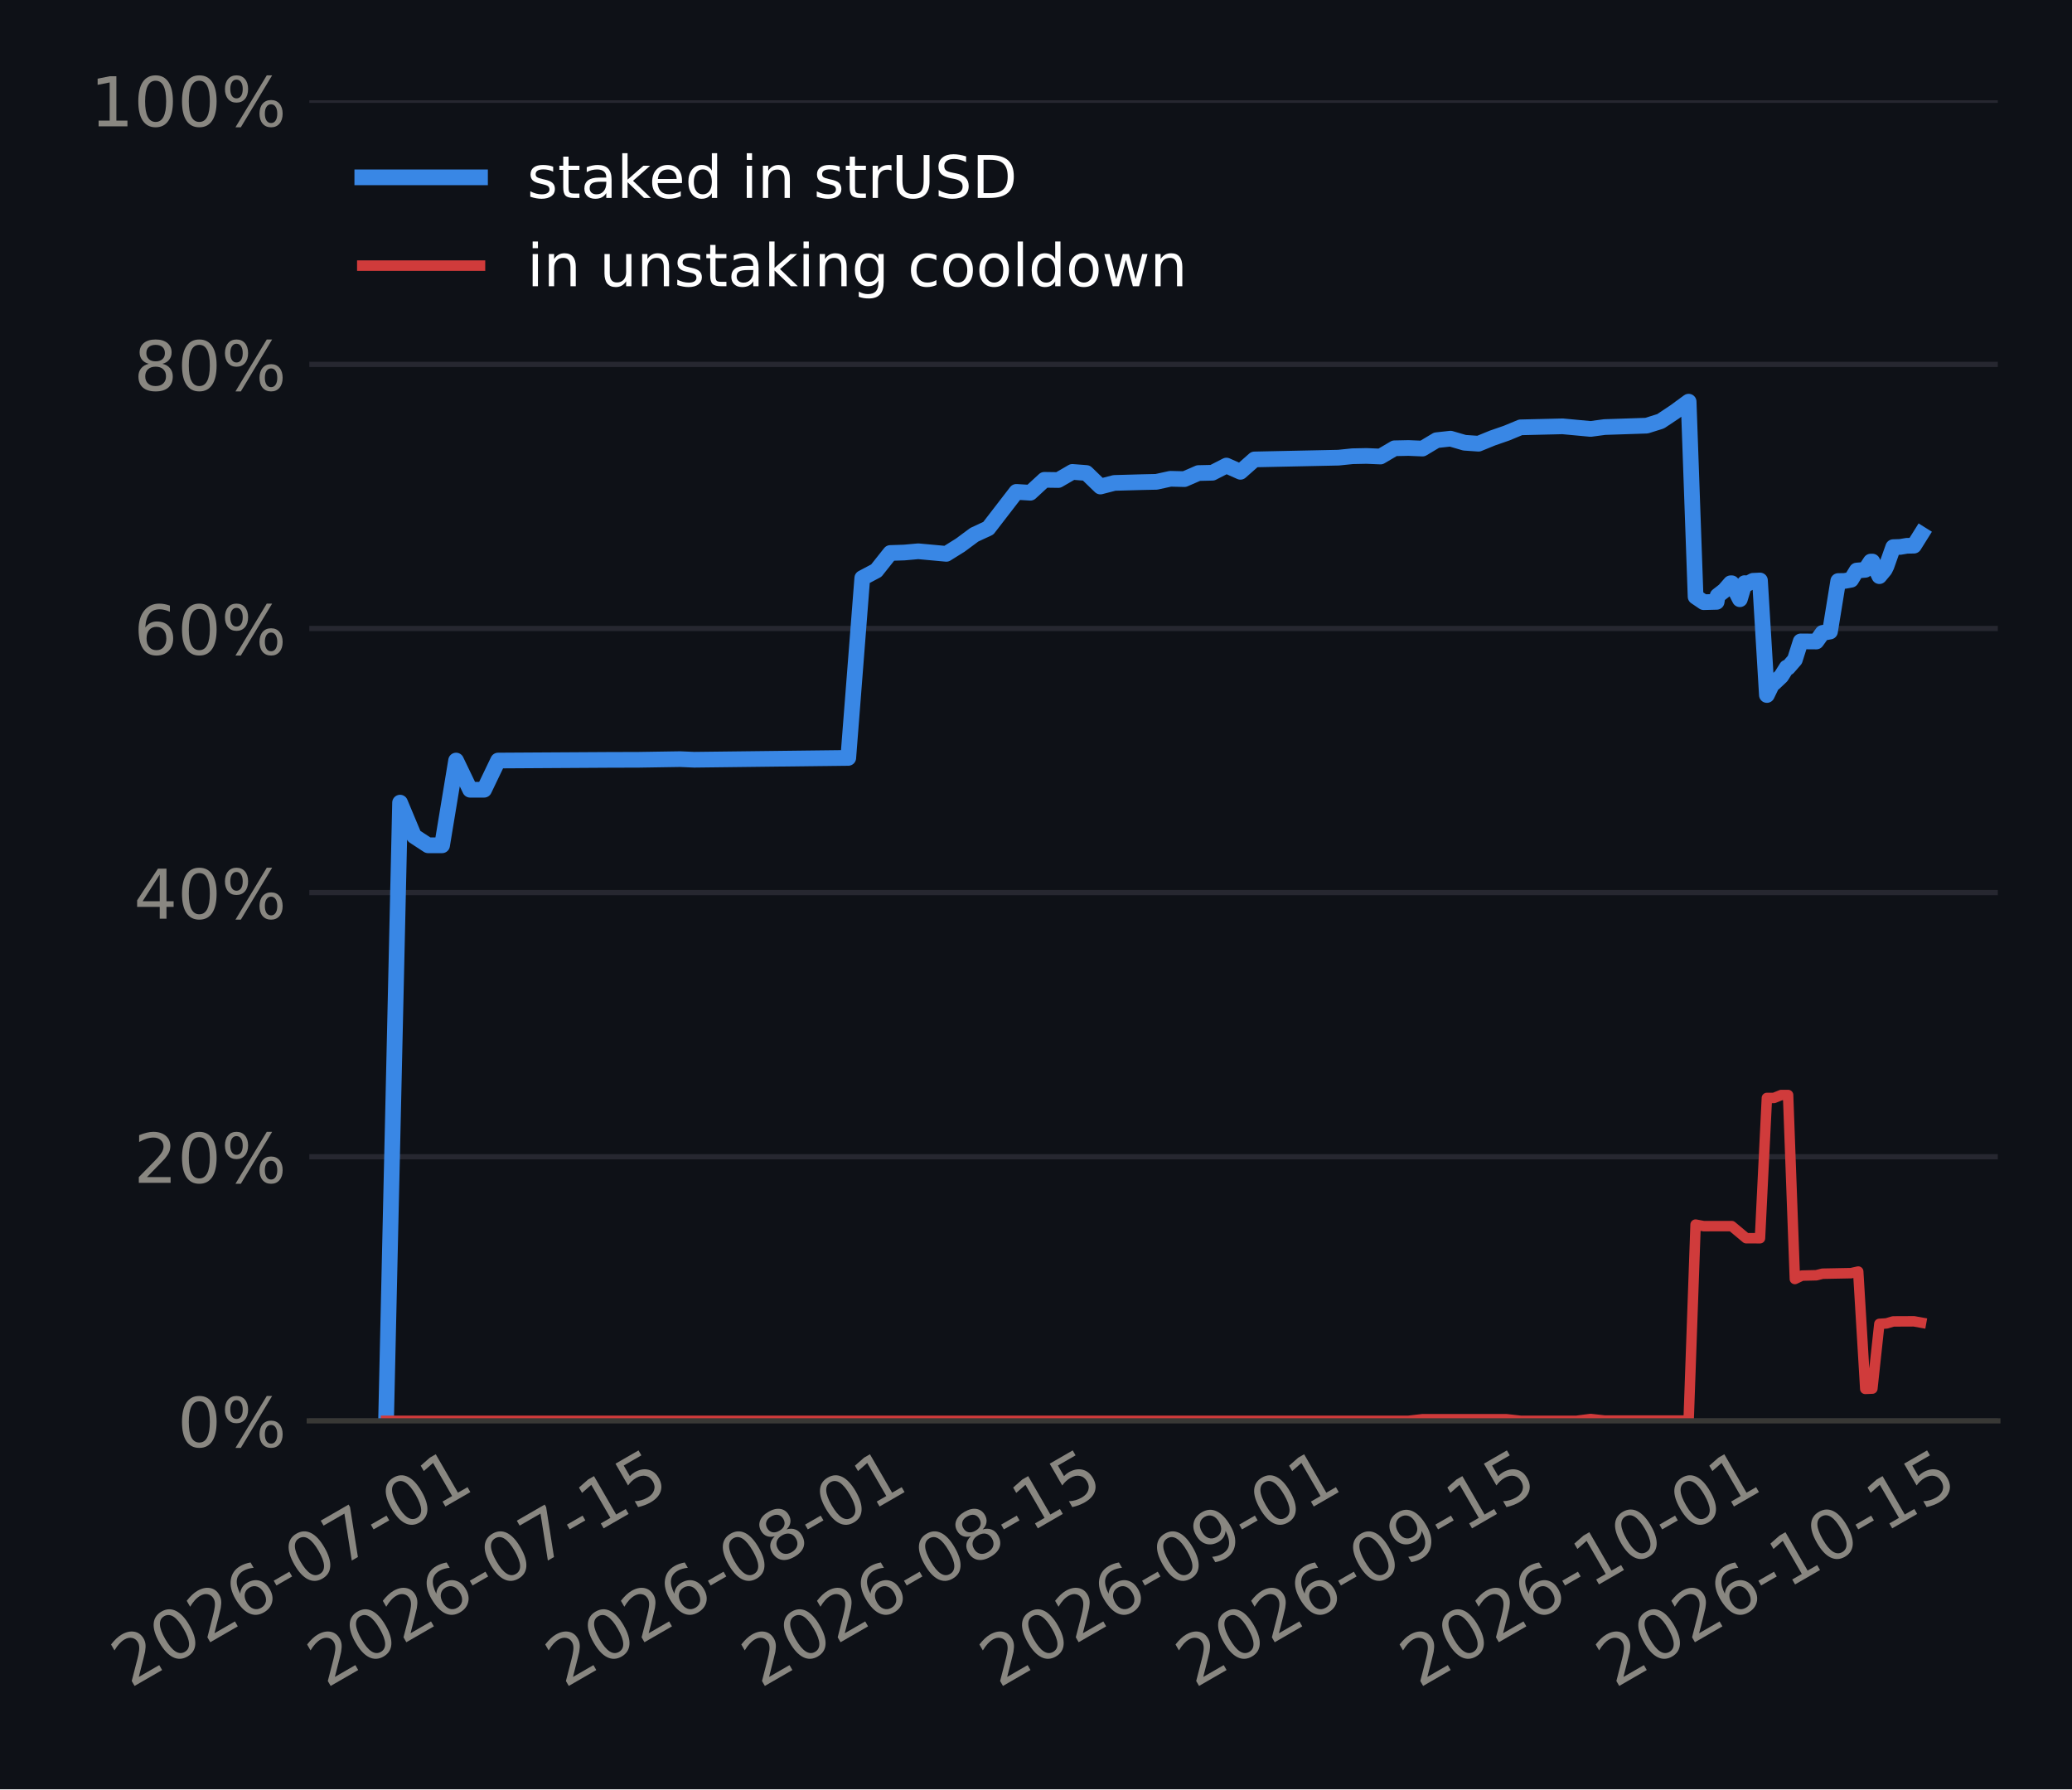
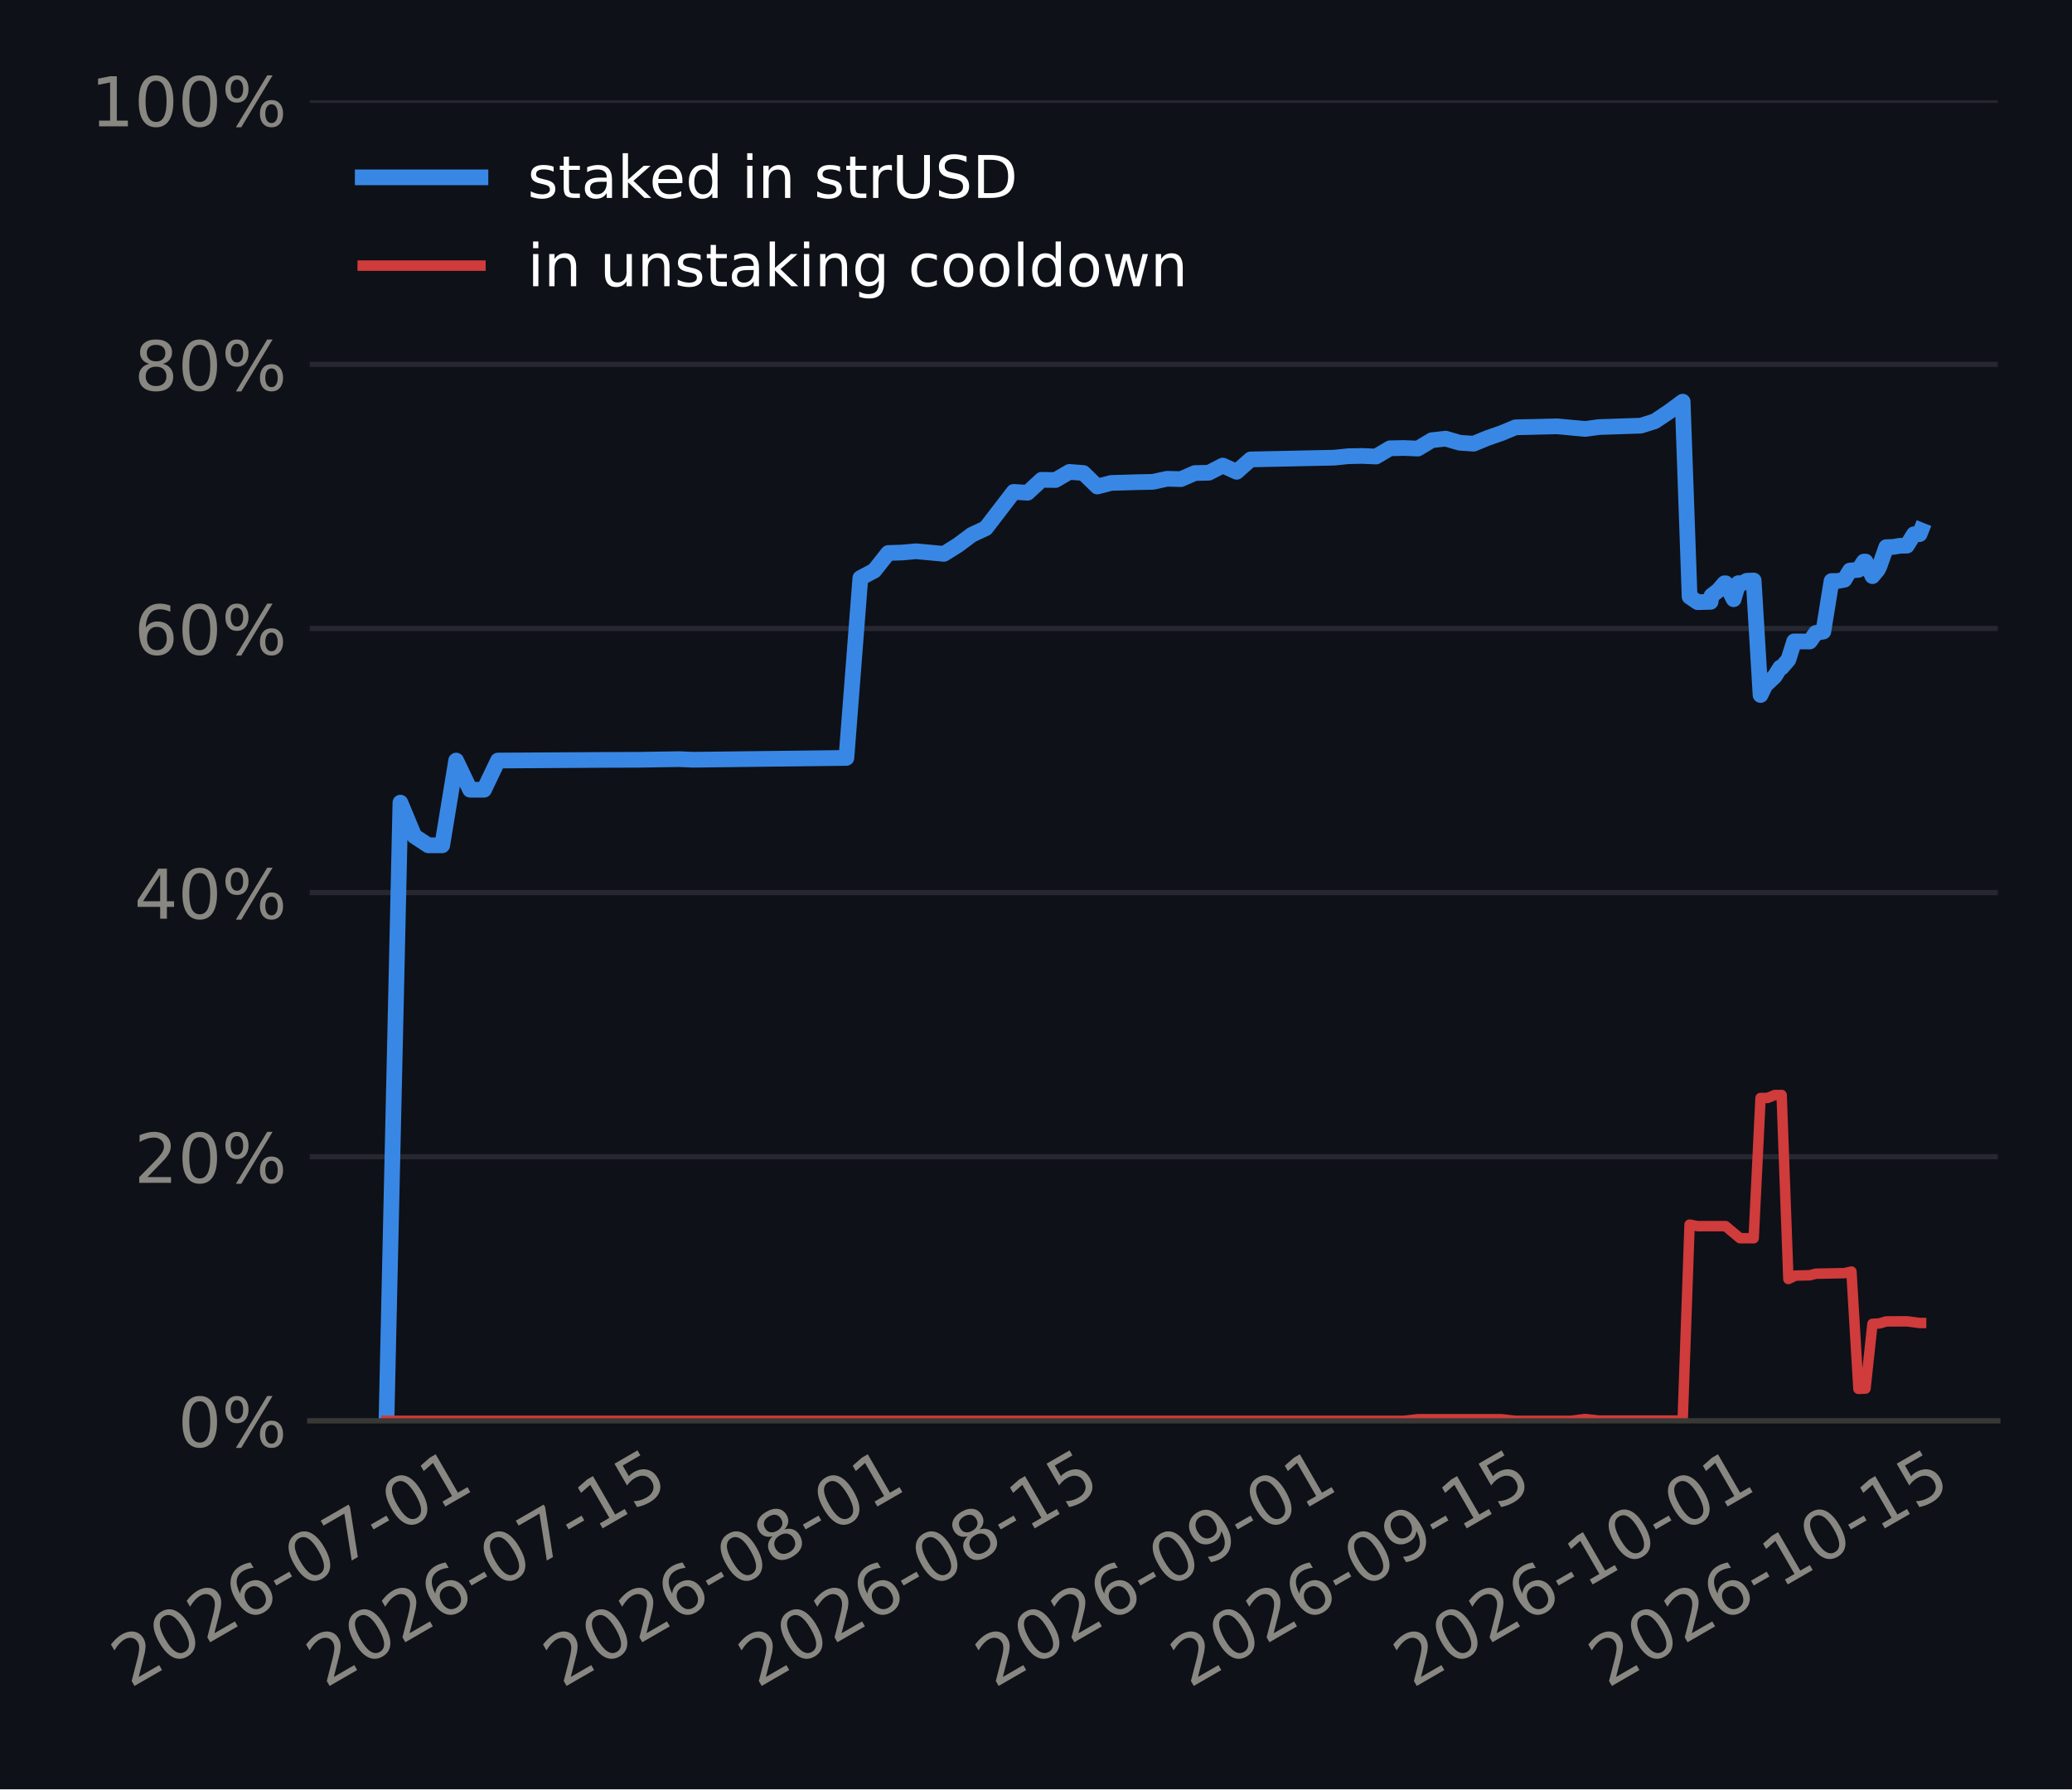
<svg xmlns="http://www.w3.org/2000/svg" xmlns:xlink="http://www.w3.org/1999/xlink" width="316.8pt" height="273.6pt" viewBox="0 0 316.8 273.6" version="1.1">
  <defs>
    <style type="text/css">*{stroke-linejoin: round; stroke-linecap: butt}</style>
  </defs>
  <g id="figure_1">
    <g id="patch_1">
      <path d="M 0 273.6  L 316.8 273.6  L 316.8 0  L 0 0  z " style="fill: #0e1117" />
    </g>
    <g id="axes_1">
      <g id="patch_2">
-         <path d="M 47.292 217.267  L 305.46 217.267  L 305.46 15.329  L 47.292 15.329  z " style="fill: #0e1117" />
+         <path d="M 47.359 217.267  L 305.46 217.267  L 305.46 15.329  L 47.359 15.329  z " style="fill: #0e1117" />
      </g>
      <g id="matplotlib.axis_1">
        <g id="xtick_1">
          <g id="line2d_1" />
          <g id="text_1">
-             <g style="fill: #898781" transform="translate(19.91039 258.1862) rotate(-30) scale(0.105 -0.105)">
+             <g style="fill: #898781" transform="translate(19.90016 258.1862) rotate(-30) scale(0.105 -0.105)">
              <defs>
                <path id="DejaVuSans-15" d="M 1228 531  L 3431 531  L 3431 0  L 469 0  L 469 531  Q 828 903 1448 1529  Q 2069 2156 2228 2338  Q 2531 2678 2651 2914  Q 2772 3150 2772 3378  Q 2772 3750 2511 3984  Q 2250 4219 1831 4219  Q 1534 4219 1204 4116  Q 875 4013 500 3803  L 500 4441  Q 881 4594 1212 4672  Q 1544 4750 1819 4750  Q 2544 4750 2975 4387  Q 3406 4025 3406 3419  Q 3406 3131 3298 2873  Q 3191 2616 2906 2266  Q 2828 2175 2409 1742  Q 1991 1309 1228 531  z " transform="scale(0.015625)" />
                <path id="DejaVuSans-13" d="M 2034 4250  Q 1547 4250 1301 3770  Q 1056 3291 1056 2328  Q 1056 1369 1301 889  Q 1547 409 2034 409  Q 2525 409 2770 889  Q 3016 1369 3016 2328  Q 3016 3291 2770 3770  Q 2525 4250 2034 4250  z M 2034 4750  Q 2819 4750 3233 4129  Q 3647 3509 3647 2328  Q 3647 1150 3233 529  Q 2819 -91 2034 -91  Q 1250 -91 836 529  Q 422 1150 422 2328  Q 422 3509 836 4129  Q 1250 4750 2034 4750  z " transform="scale(0.015625)" />
                <path id="DejaVuSans-19" d="M 2113 2584  Q 1688 2584 1439 2293  Q 1191 2003 1191 1497  Q 1191 994 1439 701  Q 1688 409 2113 409  Q 2538 409 2786 701  Q 3034 994 3034 1497  Q 3034 2003 2786 2293  Q 2538 2584 2113 2584  z M 3366 4563  L 3366 3988  Q 3128 4100 2886 4159  Q 2644 4219 2406 4219  Q 1781 4219 1451 3797  Q 1122 3375 1075 2522  Q 1259 2794 1537 2939  Q 1816 3084 2150 3084  Q 2853 3084 3261 2657  Q 3669 2231 3669 1497  Q 3669 778 3244 343  Q 2819 -91 2113 -91  Q 1303 -91 875 529  Q 447 1150 447 2328  Q 447 3434 972 4092  Q 1497 4750 2381 4750  Q 2619 4750 2861 4703  Q 3103 4656 3366 4563  z " transform="scale(0.015625)" />
                <path id="DejaVuSans-10" d="M 313 2009  L 1997 2009  L 1997 1497  L 313 1497  L 313 2009  z " transform="scale(0.015625)" />
                <path id="DejaVuSans-1a" d="M 525 4666  L 3525 4666  L 3525 4397  L 1831 0  L 1172 0  L 2766 4134  L 525 4134  L 525 4666  z " transform="scale(0.015625)" />
                <path id="DejaVuSans-14" d="M 794 531  L 1825 531  L 1825 4091  L 703 3866  L 703 4441  L 1819 4666  L 2450 4666  L 2450 531  L 3481 531  L 3481 0  L 794 0  L 794 531  z " transform="scale(0.015625)" />
              </defs>
              <use xlink:href="#DejaVuSans-15" />
              <use xlink:href="#DejaVuSans-13" transform="translate(63.625 0)" />
              <use xlink:href="#DejaVuSans-15" transform="translate(127.25 0)" />
              <use xlink:href="#DejaVuSans-19" transform="translate(190.875 0)" />
              <use xlink:href="#DejaVuSans-10" transform="translate(254.5 0)" />
              <use xlink:href="#DejaVuSans-13" transform="translate(290.5781 0)" />
              <use xlink:href="#DejaVuSans-1a" transform="translate(354.2031 0)" />
              <use xlink:href="#DejaVuSans-10" transform="translate(417.8281 0)" />
              <use xlink:href="#DejaVuSans-13" transform="translate(453.9062 0)" />
              <use xlink:href="#DejaVuSans-14" transform="translate(517.5312 0)" />
            </g>
          </g>
        </g>
        <g id="xtick_2">
          <g id="line2d_2" />
          <g id="text_2">
-             <g style="fill: #898781" transform="translate(49.89114 258.1862) rotate(-30) scale(0.105 -0.105)">
+             <g style="fill: #898781" transform="translate(49.73417 258.1862) rotate(-30) scale(0.105 -0.105)">
              <defs>
                <path id="DejaVuSans-18" d="M 691 4666  L 3169 4666  L 3169 4134  L 1269 4134  L 1269 2991  Q 1406 3038 1543 3061  Q 1681 3084 1819 3084  Q 2600 3084 3056 2656  Q 3513 2228 3513 1497  Q 3513 744 3044 326  Q 2575 -91 1722 -91  Q 1428 -91 1123 -41  Q 819 9 494 109  L 494 744  Q 775 591 1075 516  Q 1375 441 1709 441  Q 2250 441 2565 725  Q 2881 1009 2881 1497  Q 2881 1984 2565 2268  Q 2250 2553 1709 2553  Q 1456 2553 1204 2497  Q 953 2441 691 2322  L 691 4666  z " transform="scale(0.015625)" />
              </defs>
              <use xlink:href="#DejaVuSans-15" />
              <use xlink:href="#DejaVuSans-13" transform="translate(63.625 0)" />
              <use xlink:href="#DejaVuSans-15" transform="translate(127.25 0)" />
              <use xlink:href="#DejaVuSans-19" transform="translate(190.875 0)" />
              <use xlink:href="#DejaVuSans-10" transform="translate(254.5 0)" />
              <use xlink:href="#DejaVuSans-13" transform="translate(290.5781 0)" />
              <use xlink:href="#DejaVuSans-1a" transform="translate(354.2031 0)" />
              <use xlink:href="#DejaVuSans-10" transform="translate(417.8281 0)" />
              <use xlink:href="#DejaVuSans-14" transform="translate(453.9062 0)" />
              <use xlink:href="#DejaVuSans-18" transform="translate(517.5312 0)" />
            </g>
          </g>
        </g>
        <g id="xtick_3">
          <g id="line2d_3" />
          <g id="text_3">
-             <g style="fill: #898781" transform="translate(86.29633 258.1862) rotate(-30) scale(0.105 -0.105)">
+             <g style="fill: #898781" transform="translate(85.96118 258.1862) rotate(-30) scale(0.105 -0.105)">
              <defs>
                <path id="DejaVuSans-1b" d="M 2034 2216  Q 1584 2216 1326 1975  Q 1069 1734 1069 1313  Q 1069 891 1326 650  Q 1584 409 2034 409  Q 2484 409 2743 651  Q 3003 894 3003 1313  Q 3003 1734 2745 1975  Q 2488 2216 2034 2216  z M 1403 2484  Q 997 2584 770 2862  Q 544 3141 544 3541  Q 544 4100 942 4425  Q 1341 4750 2034 4750  Q 2731 4750 3128 4425  Q 3525 4100 3525 3541  Q 3525 3141 3298 2862  Q 3072 2584 2669 2484  Q 3125 2378 3379 2068  Q 3634 1759 3634 1313  Q 3634 634 3220 271  Q 2806 -91 2034 -91  Q 1263 -91 848 271  Q 434 634 434 1313  Q 434 1759 690 2068  Q 947 2378 1403 2484  z M 1172 3481  Q 1172 3119 1398 2916  Q 1625 2713 2034 2713  Q 2441 2713 2670 2916  Q 2900 3119 2900 3481  Q 2900 3844 2670 4047  Q 2441 4250 2034 4250  Q 1625 4250 1398 4047  Q 1172 3844 1172 3481  z " transform="scale(0.015625)" />
              </defs>
              <use xlink:href="#DejaVuSans-15" />
              <use xlink:href="#DejaVuSans-13" transform="translate(63.625 0)" />
              <use xlink:href="#DejaVuSans-15" transform="translate(127.25 0)" />
              <use xlink:href="#DejaVuSans-19" transform="translate(190.875 0)" />
              <use xlink:href="#DejaVuSans-10" transform="translate(254.5 0)" />
              <use xlink:href="#DejaVuSans-13" transform="translate(290.5781 0)" />
              <use xlink:href="#DejaVuSans-1b" transform="translate(354.2031 0)" />
              <use xlink:href="#DejaVuSans-10" transform="translate(417.8281 0)" />
              <use xlink:href="#DejaVuSans-13" transform="translate(453.9062 0)" />
              <use xlink:href="#DejaVuSans-14" transform="translate(517.5312 0)" />
            </g>
          </g>
        </g>
        <g id="xtick_4">
          <g id="line2d_4" />
          <g id="text_4">
-             <g style="fill: #898781" transform="translate(116.2771 258.1862) rotate(-30) scale(0.105 -0.105)">
+             <g style="fill: #898781" transform="translate(115.7952 258.1862) rotate(-30) scale(0.105 -0.105)">
              <use xlink:href="#DejaVuSans-15" />
              <use xlink:href="#DejaVuSans-13" transform="translate(63.625 0)" />
              <use xlink:href="#DejaVuSans-15" transform="translate(127.25 0)" />
              <use xlink:href="#DejaVuSans-19" transform="translate(190.875 0)" />
              <use xlink:href="#DejaVuSans-10" transform="translate(254.5 0)" />
              <use xlink:href="#DejaVuSans-13" transform="translate(290.5781 0)" />
              <use xlink:href="#DejaVuSans-1b" transform="translate(354.2031 0)" />
              <use xlink:href="#DejaVuSans-10" transform="translate(417.8281 0)" />
              <use xlink:href="#DejaVuSans-14" transform="translate(453.9062 0)" />
              <use xlink:href="#DejaVuSans-18" transform="translate(517.5312 0)" />
            </g>
          </g>
        </g>
        <g id="xtick_5">
          <g id="line2d_5" />
          <g id="text_5">
-             <g style="fill: #898781" transform="translate(152.6823 258.1862) rotate(-30) scale(0.105 -0.105)">
+             <g style="fill: #898781" transform="translate(152.0222 258.1862) rotate(-30) scale(0.105 -0.105)">
              <defs>
                <path id="DejaVuSans-1c" d="M 703 97  L 703 672  Q 941 559 1184 500  Q 1428 441 1663 441  Q 2288 441 2617 861  Q 2947 1281 2994 2138  Q 2813 1869 2534 1725  Q 2256 1581 1919 1581  Q 1219 1581 811 2004  Q 403 2428 403 3163  Q 403 3881 828 4315  Q 1253 4750 1959 4750  Q 2769 4750 3195 4129  Q 3622 3509 3622 2328  Q 3622 1225 3098 567  Q 2575 -91 1691 -91  Q 1453 -91 1209 -44  Q 966 3 703 97  z M 1959 2075  Q 2384 2075 2632 2365  Q 2881 2656 2881 3163  Q 2881 3666 2632 3958  Q 2384 4250 1959 4250  Q 1534 4250 1286 3958  Q 1038 3666 1038 3163  Q 1038 2656 1286 2365  Q 1534 2075 1959 2075  z " transform="scale(0.015625)" />
              </defs>
              <use xlink:href="#DejaVuSans-15" />
              <use xlink:href="#DejaVuSans-13" transform="translate(63.625 0)" />
              <use xlink:href="#DejaVuSans-15" transform="translate(127.25 0)" />
              <use xlink:href="#DejaVuSans-19" transform="translate(190.875 0)" />
              <use xlink:href="#DejaVuSans-10" transform="translate(254.5 0)" />
              <use xlink:href="#DejaVuSans-13" transform="translate(290.5781 0)" />
              <use xlink:href="#DejaVuSans-1c" transform="translate(354.2031 0)" />
              <use xlink:href="#DejaVuSans-10" transform="translate(417.8281 0)" />
              <use xlink:href="#DejaVuSans-13" transform="translate(453.9062 0)" />
              <use xlink:href="#DejaVuSans-14" transform="translate(517.5312 0)" />
            </g>
          </g>
        </g>
        <g id="xtick_6">
          <g id="line2d_6" />
          <g id="text_6">
-             <g style="fill: #898781" transform="translate(182.663 258.1862) rotate(-30) scale(0.105 -0.105)">
+             <g style="fill: #898781" transform="translate(181.8562 258.1862) rotate(-30) scale(0.105 -0.105)">
              <use xlink:href="#DejaVuSans-15" />
              <use xlink:href="#DejaVuSans-13" transform="translate(63.625 0)" />
              <use xlink:href="#DejaVuSans-15" transform="translate(127.25 0)" />
              <use xlink:href="#DejaVuSans-19" transform="translate(190.875 0)" />
              <use xlink:href="#DejaVuSans-10" transform="translate(254.5 0)" />
              <use xlink:href="#DejaVuSans-13" transform="translate(290.5781 0)" />
              <use xlink:href="#DejaVuSans-1c" transform="translate(354.2031 0)" />
              <use xlink:href="#DejaVuSans-10" transform="translate(417.8281 0)" />
              <use xlink:href="#DejaVuSans-14" transform="translate(453.9062 0)" />
              <use xlink:href="#DejaVuSans-18" transform="translate(517.5312 0)" />
            </g>
          </g>
        </g>
        <g id="xtick_7">
          <g id="line2d_7" />
          <g id="text_7">
-             <g style="fill: #898781" transform="translate(216.9267 258.1862) rotate(-30) scale(0.105 -0.105)">
+             <g style="fill: #898781" transform="translate(215.9522 258.1862) rotate(-30) scale(0.105 -0.105)">
              <use xlink:href="#DejaVuSans-15" />
              <use xlink:href="#DejaVuSans-13" transform="translate(63.625 0)" />
              <use xlink:href="#DejaVuSans-15" transform="translate(127.25 0)" />
              <use xlink:href="#DejaVuSans-19" transform="translate(190.875 0)" />
              <use xlink:href="#DejaVuSans-10" transform="translate(254.5 0)" />
              <use xlink:href="#DejaVuSans-14" transform="translate(290.5781 0)" />
              <use xlink:href="#DejaVuSans-13" transform="translate(354.2031 0)" />
              <use xlink:href="#DejaVuSans-10" transform="translate(417.8281 0)" />
              <use xlink:href="#DejaVuSans-13" transform="translate(453.9062 0)" />
              <use xlink:href="#DejaVuSans-14" transform="translate(517.5312 0)" />
            </g>
          </g>
        </g>
        <g id="xtick_8">
          <g id="line2d_8" />
          <g id="text_8">
-             <g style="fill: #898781" transform="translate(246.9075 258.1862) rotate(-30) scale(0.105 -0.105)">
+             <g style="fill: #898781" transform="translate(245.7862 258.1862) rotate(-30) scale(0.105 -0.105)">
              <use xlink:href="#DejaVuSans-15" />
              <use xlink:href="#DejaVuSans-13" transform="translate(63.625 0)" />
              <use xlink:href="#DejaVuSans-15" transform="translate(127.25 0)" />
              <use xlink:href="#DejaVuSans-19" transform="translate(190.875 0)" />
              <use xlink:href="#DejaVuSans-10" transform="translate(254.5 0)" />
              <use xlink:href="#DejaVuSans-14" transform="translate(290.5781 0)" />
              <use xlink:href="#DejaVuSans-13" transform="translate(354.2031 0)" />
              <use xlink:href="#DejaVuSans-10" transform="translate(417.8281 0)" />
              <use xlink:href="#DejaVuSans-14" transform="translate(453.9062 0)" />
              <use xlink:href="#DejaVuSans-18" transform="translate(517.5312 0)" />
            </g>
          </g>
        </g>
      </g>
      <g id="matplotlib.axis_2">
        <g id="ytick_1">
          <g id="line2d_9">
-             <path d="M 47.292 217.267  L 305.46 217.267  " clip-path="url(#p6fe013a1a6)" style="fill: none; stroke: #262730; stroke-width: 0.8; stroke-linecap: square" />
+             <path d="M 47.359 217.267  L 305.46 217.267  " clip-path="url(#p69a12dc625)" style="fill: none; stroke: #262730; stroke-width: 0.8; stroke-linecap: square" />
          </g>
          <g id="line2d_10" />
          <g id="text_9">
-             <g style="fill: #898781" transform="translate(27.13516 221.2555) scale(0.105 -0.105)">
+             <g style="fill: #898781" transform="translate(27.2013 221.2555) scale(0.105 -0.105)">
              <defs>
                <path id="DejaVuSans-8" d="M 4653 2053  Q 4381 2053 4226 1822  Q 4072 1591 4072 1178  Q 4072 772 4226 539  Q 4381 306 4653 306  Q 4919 306 5073 539  Q 5228 772 5228 1178  Q 5228 1588 5073 1820  Q 4919 2053 4653 2053  z M 4653 2450  Q 5147 2450 5437 2106  Q 5728 1763 5728 1178  Q 5728 594 5436 251  Q 5144 -91 4653 -91  Q 4153 -91 3862 251  Q 3572 594 3572 1178  Q 3572 1766 3864 2108  Q 4156 2450 4653 2450  z M 1428 4353  Q 1159 4353 1004 4120  Q 850 3888 850 3481  Q 850 3069 1003 2837  Q 1156 2606 1428 2606  Q 1700 2606 1854 2837  Q 2009 3069 2009 3481  Q 2009 3884 1853 4118  Q 1697 4353 1428 4353  z M 4250 4750  L 4750 4750  L 1831 -91  L 1331 -91  L 4250 4750  z M 1428 4750  Q 1922 4750 2215 4408  Q 2509 4066 2509 3481  Q 2509 2891 2217 2550  Q 1925 2209 1428 2209  Q 931 2209 642 2551  Q 353 2894 353 3481  Q 353 4063 643 4406  Q 934 4750 1428 4750  z " transform="scale(0.015625)" />
              </defs>
              <use xlink:href="#DejaVuSans-13" />
              <use xlink:href="#DejaVuSans-8" transform="translate(63.625 0)" />
            </g>
          </g>
        </g>
        <g id="ytick_2">
          <g id="line2d_11">
-             <path d="M 47.292 176.879  L 305.46 176.879  " clip-path="url(#p6fe013a1a6)" style="fill: none; stroke: #262730; stroke-width: 0.8; stroke-linecap: square" />
+             <path d="M 47.359 176.879  L 305.46 176.879  " clip-path="url(#p69a12dc625)" style="fill: none; stroke: #262730; stroke-width: 0.8; stroke-linecap: square" />
          </g>
          <g id="line2d_12" />
          <g id="text_10">
-             <g style="fill: #898781" transform="translate(20.45453 180.8679) scale(0.105 -0.105)">
+             <g style="fill: #898781" transform="translate(20.52067 180.8679) scale(0.105 -0.105)">
              <use xlink:href="#DejaVuSans-15" />
              <use xlink:href="#DejaVuSans-13" transform="translate(63.625 0)" />
              <use xlink:href="#DejaVuSans-8" transform="translate(127.25 0)" />
            </g>
          </g>
        </g>
        <g id="ytick_3">
          <g id="line2d_13">
-             <path d="M 47.292 136.492  L 305.46 136.492  " clip-path="url(#p6fe013a1a6)" style="fill: none; stroke: #262730; stroke-width: 0.8; stroke-linecap: square" />
+             <path d="M 47.359 136.492  L 305.46 136.492  " clip-path="url(#p69a12dc625)" style="fill: none; stroke: #262730; stroke-width: 0.8; stroke-linecap: square" />
          </g>
          <g id="line2d_14" />
          <g id="text_11">
-             <g style="fill: #898781" transform="translate(20.45453 140.4803) scale(0.105 -0.105)">
+             <g style="fill: #898781" transform="translate(20.52067 140.4803) scale(0.105 -0.105)">
              <defs>
                <path id="DejaVuSans-17" d="M 2419 4116  L 825 1625  L 2419 1625  L 2419 4116  z M 2253 4666  L 3047 4666  L 3047 1625  L 3713 1625  L 3713 1100  L 3047 1100  L 3047 0  L 2419 0  L 2419 1100  L 313 1100  L 313 1709  L 2253 4666  z " transform="scale(0.015625)" />
              </defs>
              <use xlink:href="#DejaVuSans-17" />
              <use xlink:href="#DejaVuSans-13" transform="translate(63.625 0)" />
              <use xlink:href="#DejaVuSans-8" transform="translate(127.25 0)" />
            </g>
          </g>
        </g>
        <g id="ytick_4">
          <g id="line2d_15">
-             <path d="M 47.292 96.104  L 305.46 96.104  " clip-path="url(#p6fe013a1a6)" style="fill: none; stroke: #262730; stroke-width: 0.8; stroke-linecap: square" />
+             <path d="M 47.359 96.104  L 305.46 96.104  " clip-path="url(#p69a12dc625)" style="fill: none; stroke: #262730; stroke-width: 0.8; stroke-linecap: square" />
          </g>
          <g id="line2d_16" />
          <g id="text_12">
-             <g style="fill: #898781" transform="translate(20.45453 100.0927) scale(0.105 -0.105)">
+             <g style="fill: #898781" transform="translate(20.52067 100.0927) scale(0.105 -0.105)">
              <use xlink:href="#DejaVuSans-19" />
              <use xlink:href="#DejaVuSans-13" transform="translate(63.625 0)" />
              <use xlink:href="#DejaVuSans-8" transform="translate(127.25 0)" />
            </g>
          </g>
        </g>
        <g id="ytick_5">
          <g id="line2d_17">
-             <path d="M 47.292 55.716  L 305.46 55.716  " clip-path="url(#p6fe013a1a6)" style="fill: none; stroke: #262730; stroke-width: 0.8; stroke-linecap: square" />
+             <path d="M 47.359 55.716  L 305.46 55.716  " clip-path="url(#p69a12dc625)" style="fill: none; stroke: #262730; stroke-width: 0.8; stroke-linecap: square" />
          </g>
          <g id="line2d_18" />
          <g id="text_13">
-             <g style="fill: #898781" transform="translate(20.45453 59.70513) scale(0.105 -0.105)">
+             <g style="fill: #898781" transform="translate(20.52067 59.70513) scale(0.105 -0.105)">
              <use xlink:href="#DejaVuSans-1b" />
              <use xlink:href="#DejaVuSans-13" transform="translate(63.625 0)" />
              <use xlink:href="#DejaVuSans-8" transform="translate(127.25 0)" />
            </g>
          </g>
        </g>
        <g id="ytick_6">
          <g id="line2d_19">
-             <path d="M 47.292 15.329  L 305.46 15.329  " clip-path="url(#p6fe013a1a6)" style="fill: none; stroke: #262730; stroke-width: 0.8; stroke-linecap: square" />
+             <path d="M 47.359 15.329  L 305.46 15.329  " clip-path="url(#p69a12dc625)" style="fill: none; stroke: #262730; stroke-width: 0.8; stroke-linecap: square" />
          </g>
          <g id="line2d_20" />
          <g id="text_14">
-             <g style="fill: #898781" transform="translate(13.77391 19.31754) scale(0.105 -0.105)">
+             <g style="fill: #898781" transform="translate(13.84005 19.31754) scale(0.105 -0.105)">
              <use xlink:href="#DejaVuSans-14" />
              <use xlink:href="#DejaVuSans-13" transform="translate(63.625 0)" />
              <use xlink:href="#DejaVuSans-13" transform="translate(127.25 0)" />
              <use xlink:href="#DejaVuSans-8" transform="translate(190.875 0)" />
            </g>
          </g>
        </g>
      </g>
      <g id="line2d_21">
-         <path d="M 59.027 217.267  L 61.169 122.733  L 63.31 127.857  L 65.452 129.259  L 67.593 129.259  L 69.735 116.298  L 71.876 120.762  L 74.018 120.762  L 76.159 116.298  L 93.291 116.195  L 97.574 116.184  L 103.998 116.083  L 106.14 116.175  L 129.696 115.893  L 131.838 88.39  L 133.979 87.256  L 136.121 84.559  L 138.262 84.489  L 140.404 84.297  L 144.687 84.691  L 146.828 83.356  L 148.97 81.767  L 151.111 80.771  L 155.394 75.215  L 157.535 75.347  L 159.677 73.371  L 161.818 73.401  L 163.96 72.16  L 166.101 72.325  L 168.243 74.397  L 170.384 73.845  L 174.667 73.726  L 176.809 73.679  L 178.95 73.212  L 181.092 73.265  L 183.233 72.337  L 185.375 72.289  L 187.516 71.192  L 189.658 72.145  L 191.799 70.253  L 204.648 69.983  L 206.79 69.763  L 208.931 69.72  L 211.073 69.81  L 213.214 68.548  L 215.355 68.504  L 217.497 68.593  L 219.638 67.312  L 221.78 67.077  L 223.921 67.701  L 226.063 67.849  L 228.204 66.975  L 230.346 66.233  L 232.487 65.346  L 238.912 65.191  L 243.195 65.591  L 245.336 65.304  L 251.761 65.089  L 253.902 64.416  L 256.044 62.99  L 258.185 61.42  L 259.248 91.241  L 260.487 92.081  L 262.468 92.03  L 262.615 91.097  L 263.648 90.294  L 264.61 89.188  L 264.775 89.185  L 266.018 91.631  L 266.751 89.167  L 266.988 89.362  L 268.023 88.814  L 269.093 88.763  L 270.15 106.275  L 271.034 104.451  L 271.238 104.447  L 272.345 103.404  L 273.176 102.077  L 273.391 102.073  L 274.427 100.879  L 275.317 98.077  L 277.71 98.095  L 278.653 96.78  L 279.8 96.574  L 281.056 88.849  L 282.027 88.834  L 283.027 88.651  L 283.883 87.242  L 285.192 87.135  L 286.024 85.875  L 286.277 85.871  L 287.345 88.101  L 288.166 87.111  L 288.435 86.564  L 289.462 83.666  L 290.533 83.632  L 291.551 83.459  L 292.632 83.439  L 293.725 81.691  L 293.725 81.691  " clip-path="url(#p6fe013a1a6)" style="fill: none; stroke: #3987e5; stroke-width: 2.4; stroke-linecap: square" />
+         <path d="M 59.09 217.267  L 61.221 122.733  L 63.352 127.857  L 65.483 129.259  L 67.614 129.259  L 69.745 116.298  L 71.876 120.762  L 74.007 120.762  L 76.138 116.298  L 93.186 116.195  L 97.448 116.184  L 103.841 116.083  L 105.972 116.175  L 129.413 115.893  L 131.544 88.39  L 133.675 87.256  L 135.806 84.559  L 137.937 84.489  L 140.068 84.297  L 144.33 84.691  L 146.461 83.356  L 148.592 81.767  L 150.723 80.771  L 154.985 75.215  L 157.116 75.347  L 159.247 73.371  L 161.378 73.401  L 163.509 72.16  L 165.64 72.325  L 167.771 74.397  L 169.902 73.845  L 174.164 73.726  L 176.295 73.679  L 178.426 73.212  L 180.557 73.265  L 182.688 72.337  L 184.819 72.289  L 186.95 71.192  L 189.081 72.145  L 191.212 70.253  L 203.998 69.983  L 206.129 69.763  L 208.26 69.72  L 210.391 69.81  L 212.522 68.548  L 214.653 68.504  L 216.784 68.593  L 218.915 67.312  L 221.046 67.077  L 223.177 67.701  L 225.308 67.849  L 227.439 66.975  L 229.57 66.233  L 231.701 65.346  L 238.094 65.191  L 242.356 65.591  L 244.488 65.304  L 250.881 65.089  L 253.012 64.416  L 255.143 62.99  L 257.274 61.42  L 258.331 91.241  L 259.564 92.081  L 261.536 92.03  L 261.681 91.097  L 262.71 90.294  L 263.667 89.188  L 263.831 89.185  L 265.068 91.631  L 265.798 89.167  L 266.034 89.362  L 267.063 88.814  L 268.128 88.763  L 269.18 106.275  L 270.06 104.451  L 270.263 104.447  L 271.364 103.404  L 272.191 102.077  L 272.405 102.073  L 273.436 100.879  L 274.322 98.077  L 276.703 98.095  L 277.641 96.78  L 278.782 96.574  L 280.032 88.849  L 280.999 88.834  L 281.994 88.651  L 282.846 87.242  L 284.148 87.135  L 284.977 85.875  L 285.227 85.871  L 286.29 88.101  L 287.108 87.111  L 287.376 86.564  L 288.397 83.666  L 289.463 83.632  L 290.476 83.459  L 291.552 83.439  L 292.64 81.691  L 293.501 81.675  L 293.728 81.1  L 293.728 81.1  " clip-path="url(#p69a12dc625)" style="fill: none; stroke: #3987e5; stroke-width: 2.4; stroke-linecap: square" />
      </g>
      <g id="line2d_22">
-         <path d="M 59.027 217.267  L 215.355 217.263  L 217.497 217.018  L 230.346 217.022  L 232.487 217.26  L 241.053 217.26  L 243.195 216.985  L 245.336 217.222  L 258.185 217.219  L 259.248 187.26  L 260.487 187.494  L 264.775 187.49  L 266.988 189.339  L 269.093 189.345  L 270.15 167.892  L 271.238 167.889  L 272.345 167.441  L 273.391 167.441  L 274.427 195.576  L 275.513 195.056  L 277.71 195.004  L 278.653 194.766  L 283.027 194.683  L 284.113 194.438  L 285.192 212.379  L 286.277 212.335  L 287.345 202.438  L 288.435 202.368  L 289.462 202.063  L 292.632 202.048  L 293.725 202.245  L 293.725 202.245  " clip-path="url(#p6fe013a1a6)" style="fill: none; stroke: #d03b3b; stroke-width: 1.6; stroke-linecap: square" />
+         <path d="M 59.09 217.267  L 214.653 217.263  L 216.784 217.018  L 229.57 217.022  L 231.701 217.26  L 240.225 217.26  L 242.356 216.985  L 244.488 217.222  L 257.274 217.219  L 258.331 187.26  L 259.564 187.494  L 263.831 187.49  L 266.034 189.339  L 268.128 189.345  L 269.18 167.892  L 270.263 167.889  L 271.364 167.441  L 272.405 167.441  L 273.436 195.576  L 274.517 195.056  L 276.703 195.004  L 277.641 194.766  L 281.994 194.683  L 283.074 194.438  L 284.148 212.379  L 285.227 212.335  L 286.29 202.438  L 287.376 202.368  L 288.397 202.063  L 291.552 202.048  L 293.501 202.303  L 293.728 202.303  L 293.728 202.303  " clip-path="url(#p69a12dc625)" style="fill: none; stroke: #d03b3b; stroke-width: 1.6; stroke-linecap: square" />
      </g>
      <g id="patch_3">
-         <path d="M 47.292 217.267  L 305.46 217.267  " style="fill: none; stroke: #383835; stroke-width: 0.8; stroke-linejoin: miter; stroke-linecap: square" />
+         <path d="M 47.359 217.267  L 305.46 217.267  " style="fill: none; stroke: #383835; stroke-width: 0.8; stroke-linejoin: miter; stroke-linecap: square" />
      </g>
      <g id="legend_1">
        <g id="line2d_23">
-           <path d="M 55.392 27.117  L 64.392 27.117  L 73.392 27.117  " style="fill: none; stroke: #3987e5; stroke-width: 2.4; stroke-linecap: square" />
+           <path d="M 55.459 27.117  L 64.459 27.117  L 73.459 27.117  " style="fill: none; stroke: #3987e5; stroke-width: 2.4; stroke-linecap: square" />
        </g>
        <g id="text_15">
-           <g style="fill: #ffffff" transform="translate(80.59242 30.26736) scale(0.09 -0.09)">
+           <g style="fill: #ffffff" transform="translate(80.65856 30.26736) scale(0.09 -0.09)">
            <defs>
              <path id="DejaVuSans-56" d="M 2834 3397  L 2834 2853  Q 2591 2978 2328 3040  Q 2066 3103 1784 3103  Q 1356 3103 1142 2972  Q 928 2841 928 2578  Q 928 2378 1081 2264  Q 1234 2150 1697 2047  L 1894 2003  Q 2506 1872 2764 1633  Q 3022 1394 3022 966  Q 3022 478 2636 193  Q 2250 -91 1575 -91  Q 1294 -91 989 -36  Q 684 19 347 128  L 347 722  Q 666 556 975 473  Q 1284 391 1588 391  Q 1994 391 2212 530  Q 2431 669 2431 922  Q 2431 1156 2273 1281  Q 2116 1406 1581 1522  L 1381 1569  Q 847 1681 609 1914  Q 372 2147 372 2553  Q 372 3047 722 3315  Q 1072 3584 1716 3584  Q 2034 3584 2315 3537  Q 2597 3491 2834 3397  z " transform="scale(0.015625)" />
              <path id="DejaVuSans-57" d="M 1172 4494  L 1172 3500  L 2356 3500  L 2356 3053  L 1172 3053  L 1172 1153  Q 1172 725 1289 603  Q 1406 481 1766 481  L 2356 481  L 2356 0  L 1766 0  Q 1100 0 847 248  Q 594 497 594 1153  L 594 3053  L 172 3053  L 172 3500  L 594 3500  L 594 4494  L 1172 4494  z " transform="scale(0.015625)" />
              <path id="DejaVuSans-44" d="M 2194 1759  Q 1497 1759 1228 1600  Q 959 1441 959 1056  Q 959 750 1161 570  Q 1363 391 1709 391  Q 2188 391 2477 730  Q 2766 1069 2766 1631  L 2766 1759  L 2194 1759  z M 3341 1997  L 3341 0  L 2766 0  L 2766 531  Q 2569 213 2275 61  Q 1981 -91 1556 -91  Q 1019 -91 701 211  Q 384 513 384 1019  Q 384 1609 779 1909  Q 1175 2209 1959 2209  L 2766 2209  L 2766 2266  Q 2766 2663 2505 2880  Q 2244 3097 1772 3097  Q 1472 3097 1187 3025  Q 903 2953 641 2809  L 641 3341  Q 956 3463 1253 3523  Q 1550 3584 1831 3584  Q 2591 3584 2966 3190  Q 3341 2797 3341 1997  z " transform="scale(0.015625)" />
              <path id="DejaVuSans-4e" d="M 581 4863  L 1159 4863  L 1159 1991  L 2875 3500  L 3609 3500  L 1753 1863  L 3688 0  L 2938 0  L 1159 1709  L 1159 0  L 581 0  L 581 4863  z " transform="scale(0.015625)" />
              <path id="DejaVuSans-48" d="M 3597 1894  L 3597 1613  L 953 1613  Q 991 1019 1311 708  Q 1631 397 2203 397  Q 2534 397 2845 478  Q 3156 559 3463 722  L 3463 178  Q 3153 47 2828 -22  Q 2503 -91 2169 -91  Q 1331 -91 842 396  Q 353 884 353 1716  Q 353 2575 817 3079  Q 1281 3584 2069 3584  Q 2775 3584 3186 3129  Q 3597 2675 3597 1894  z M 3022 2063  Q 3016 2534 2758 2815  Q 2500 3097 2075 3097  Q 1594 3097 1305 2825  Q 1016 2553 972 2059  L 3022 2063  z " transform="scale(0.015625)" />
              <path id="DejaVuSans-47" d="M 2906 2969  L 2906 4863  L 3481 4863  L 3481 0  L 2906 0  L 2906 525  Q 2725 213 2448 61  Q 2172 -91 1784 -91  Q 1150 -91 751 415  Q 353 922 353 1747  Q 353 2572 751 3078  Q 1150 3584 1784 3584  Q 2172 3584 2448 3432  Q 2725 3281 2906 2969  z M 947 1747  Q 947 1113 1208 752  Q 1469 391 1925 391  Q 2381 391 2643 752  Q 2906 1113 2906 1747  Q 2906 2381 2643 2742  Q 2381 3103 1925 3103  Q 1469 3103 1208 2742  Q 947 2381 947 1747  z " transform="scale(0.015625)" />
              <path id="DejaVuSans-3" transform="scale(0.015625)" />
              <path id="DejaVuSans-4c" d="M 603 3500  L 1178 3500  L 1178 0  L 603 0  L 603 3500  z M 603 4863  L 1178 4863  L 1178 4134  L 603 4134  L 603 4863  z " transform="scale(0.015625)" />
              <path id="DejaVuSans-51" d="M 3513 2113  L 3513 0  L 2938 0  L 2938 2094  Q 2938 2591 2744 2837  Q 2550 3084 2163 3084  Q 1697 3084 1428 2787  Q 1159 2491 1159 1978  L 1159 0  L 581 0  L 581 3500  L 1159 3500  L 1159 2956  Q 1366 3272 1645 3428  Q 1925 3584 2291 3584  Q 2894 3584 3203 3211  Q 3513 2838 3513 2113  z " transform="scale(0.015625)" />
              <path id="DejaVuSans-55" d="M 2631 2963  Q 2534 3019 2420 3045  Q 2306 3072 2169 3072  Q 1681 3072 1420 2755  Q 1159 2438 1159 1844  L 1159 0  L 581 0  L 581 3500  L 1159 3500  L 1159 2956  Q 1341 3275 1631 3429  Q 1922 3584 2338 3584  Q 2397 3584 2469 3576  Q 2541 3569 2628 3553  L 2631 2963  z " transform="scale(0.015625)" />
              <path id="DejaVuSans-38" d="M 556 4666  L 1191 4666  L 1191 1831  Q 1191 1081 1462 751  Q 1734 422 2344 422  Q 2950 422 3222 751  Q 3494 1081 3494 1831  L 3494 4666  L 4128 4666  L 4128 1753  Q 4128 841 3676 375  Q 3225 -91 2344 -91  Q 1459 -91 1007 375  Q 556 841 556 1753  L 556 4666  z " transform="scale(0.015625)" />
              <path id="DejaVuSans-36" d="M 3425 4513  L 3425 3897  Q 3066 4069 2747 4153  Q 2428 4238 2131 4238  Q 1616 4238 1336 4038  Q 1056 3838 1056 3469  Q 1056 3159 1242 3001  Q 1428 2844 1947 2747  L 2328 2669  Q 3034 2534 3370 2195  Q 3706 1856 3706 1288  Q 3706 609 3251 259  Q 2797 -91 1919 -91  Q 1588 -91 1214 -16  Q 841 59 441 206  L 441 856  Q 825 641 1194 531  Q 1563 422 1919 422  Q 2459 422 2753 634  Q 3047 847 3047 1241  Q 3047 1584 2836 1778  Q 2625 1972 2144 2069  L 1759 2144  Q 1053 2284 737 2584  Q 422 2884 422 3419  Q 422 4038 858 4394  Q 1294 4750 2059 4750  Q 2388 4750 2728 4690  Q 3069 4631 3425 4513  z " transform="scale(0.015625)" />
              <path id="DejaVuSans-27" d="M 1259 4147  L 1259 519  L 2022 519  Q 2988 519 3436 956  Q 3884 1394 3884 2338  Q 3884 3275 3436 3711  Q 2988 4147 2022 4147  L 1259 4147  z M 628 4666  L 1925 4666  Q 3281 4666 3915 4102  Q 4550 3538 4550 2338  Q 4550 1131 3912 565  Q 3275 0 1925 0  L 628 0  L 628 4666  z " transform="scale(0.015625)" />
            </defs>
            <use xlink:href="#DejaVuSans-56" />
            <use xlink:href="#DejaVuSans-57" transform="translate(52.09375 0)" />
            <use xlink:href="#DejaVuSans-44" transform="translate(91.29688 0)" />
            <use xlink:href="#DejaVuSans-4e" transform="translate(152.5781 0)" />
            <use xlink:href="#DejaVuSans-48" transform="translate(206.9219 0)" />
            <use xlink:href="#DejaVuSans-47" transform="translate(268.4531 0)" />
            <use xlink:href="#DejaVuSans-3" transform="translate(331.9375 0)" />
            <use xlink:href="#DejaVuSans-4c" transform="translate(363.7188 0)" />
            <use xlink:href="#DejaVuSans-51" transform="translate(391.5 0)" />
            <use xlink:href="#DejaVuSans-3" transform="translate(454.875 0)" />
            <use xlink:href="#DejaVuSans-56" transform="translate(486.6562 0)" />
            <use xlink:href="#DejaVuSans-57" transform="translate(538.75 0)" />
            <use xlink:href="#DejaVuSans-55" transform="translate(577.9531 0)" />
            <use xlink:href="#DejaVuSans-38" transform="translate(619.0625 0)" />
            <use xlink:href="#DejaVuSans-36" transform="translate(692.25 0)" />
            <use xlink:href="#DejaVuSans-27" transform="translate(755.7344 0)" />
          </g>
        </g>
        <g id="line2d_24">
-           <path d="M 55.392 40.618  L 64.392 40.618  L 73.392 40.618  " style="fill: none; stroke: #d03b3b; stroke-width: 1.6; stroke-linecap: square" />
+           <path d="M 55.459 40.618  L 64.459 40.618  L 73.459 40.618  " style="fill: none; stroke: #d03b3b; stroke-width: 1.6; stroke-linecap: square" />
        </g>
        <g id="text_16">
-           <g style="fill: #ffffff" transform="translate(80.59242 43.76807) scale(0.09 -0.09)">
+           <g style="fill: #ffffff" transform="translate(80.65856 43.76807) scale(0.09 -0.09)">
            <defs>
              <path id="DejaVuSans-58" d="M 544 1381  L 544 3500  L 1119 3500  L 1119 1403  Q 1119 906 1312 657  Q 1506 409 1894 409  Q 2359 409 2629 706  Q 2900 1003 2900 1516  L 2900 3500  L 3475 3500  L 3475 0  L 2900 0  L 2900 538  Q 2691 219 2414 64  Q 2138 -91 1772 -91  Q 1169 -91 856 284  Q 544 659 544 1381  z M 1991 3584  L 1991 3584  z " transform="scale(0.015625)" />
              <path id="DejaVuSans-4a" d="M 2906 1791  Q 2906 2416 2648 2759  Q 2391 3103 1925 3103  Q 1463 3103 1205 2759  Q 947 2416 947 1791  Q 947 1169 1205 825  Q 1463 481 1925 481  Q 2391 481 2648 825  Q 2906 1169 2906 1791  z M 3481 434  Q 3481 -459 3084 -895  Q 2688 -1331 1869 -1331  Q 1566 -1331 1297 -1286  Q 1028 -1241 775 -1147  L 775 -588  Q 1028 -725 1275 -790  Q 1522 -856 1778 -856  Q 2344 -856 2625 -561  Q 2906 -266 2906 331  L 2906 616  Q 2728 306 2450 153  Q 2172 0 1784 0  Q 1141 0 747 490  Q 353 981 353 1791  Q 353 2603 747 3093  Q 1141 3584 1784 3584  Q 2172 3584 2450 3431  Q 2728 3278 2906 2969  L 2906 3500  L 3481 3500  L 3481 434  z " transform="scale(0.015625)" />
              <path id="DejaVuSans-46" d="M 3122 3366  L 3122 2828  Q 2878 2963 2633 3030  Q 2388 3097 2138 3097  Q 1578 3097 1268 2742  Q 959 2388 959 1747  Q 959 1106 1268 751  Q 1578 397 2138 397  Q 2388 397 2633 464  Q 2878 531 3122 666  L 3122 134  Q 2881 22 2623 -34  Q 2366 -91 2075 -91  Q 1284 -91 818 406  Q 353 903 353 1747  Q 353 2603 823 3093  Q 1294 3584 2113 3584  Q 2378 3584 2631 3529  Q 2884 3475 3122 3366  z " transform="scale(0.015625)" />
              <path id="DejaVuSans-52" d="M 1959 3097  Q 1497 3097 1228 2736  Q 959 2375 959 1747  Q 959 1119 1226 758  Q 1494 397 1959 397  Q 2419 397 2687 759  Q 2956 1122 2956 1747  Q 2956 2369 2687 2733  Q 2419 3097 1959 3097  z M 1959 3584  Q 2709 3584 3137 3096  Q 3566 2609 3566 1747  Q 3566 888 3137 398  Q 2709 -91 1959 -91  Q 1206 -91 779 398  Q 353 888 353 1747  Q 353 2609 779 3096  Q 1206 3584 1959 3584  z " transform="scale(0.015625)" />
              <path id="DejaVuSans-4f" d="M 603 4863  L 1178 4863  L 1178 0  L 603 0  L 603 4863  z " transform="scale(0.015625)" />
              <path id="DejaVuSans-5a" d="M 269 3500  L 844 3500  L 1563 769  L 2278 3500  L 2956 3500  L 3675 769  L 4391 3500  L 4966 3500  L 4050 0  L 3372 0  L 2619 2869  L 1863 0  L 1184 0  L 269 3500  z " transform="scale(0.015625)" />
            </defs>
            <use xlink:href="#DejaVuSans-4c" />
            <use xlink:href="#DejaVuSans-51" transform="translate(27.78125 0)" />
            <use xlink:href="#DejaVuSans-3" transform="translate(91.15625 0)" />
            <use xlink:href="#DejaVuSans-58" transform="translate(122.9375 0)" />
            <use xlink:href="#DejaVuSans-51" transform="translate(186.3125 0)" />
            <use xlink:href="#DejaVuSans-56" transform="translate(249.6875 0)" />
            <use xlink:href="#DejaVuSans-57" transform="translate(301.7812 0)" />
            <use xlink:href="#DejaVuSans-44" transform="translate(340.9844 0)" />
            <use xlink:href="#DejaVuSans-4e" transform="translate(402.2656 0)" />
            <use xlink:href="#DejaVuSans-4c" transform="translate(460.1719 0)" />
            <use xlink:href="#DejaVuSans-51" transform="translate(487.9531 0)" />
            <use xlink:href="#DejaVuSans-4a" transform="translate(551.3281 0)" />
            <use xlink:href="#DejaVuSans-3" transform="translate(614.8125 0)" />
            <use xlink:href="#DejaVuSans-46" transform="translate(646.5938 0)" />
            <use xlink:href="#DejaVuSans-52" transform="translate(701.5781 0)" />
            <use xlink:href="#DejaVuSans-52" transform="translate(762.7656 0)" />
            <use xlink:href="#DejaVuSans-4f" transform="translate(823.9531 0)" />
            <use xlink:href="#DejaVuSans-47" transform="translate(851.7344 0)" />
            <use xlink:href="#DejaVuSans-52" transform="translate(915.2188 0)" />
            <use xlink:href="#DejaVuSans-5a" transform="translate(976.4062 0)" />
            <use xlink:href="#DejaVuSans-51" transform="translate(1058.188 0)" />
          </g>
        </g>
      </g>
    </g>
  </g>
  <defs>
-     <clipPath id="p6fe013a1a6">
-       <rect x="47.292" y="15.329" width="258.168" height="201.938" />
+     <clipPath id="p69a12dc625">
+       <rect x="47.359" y="15.329" width="258.101" height="201.938" />
    </clipPath>
  </defs>
</svg>
